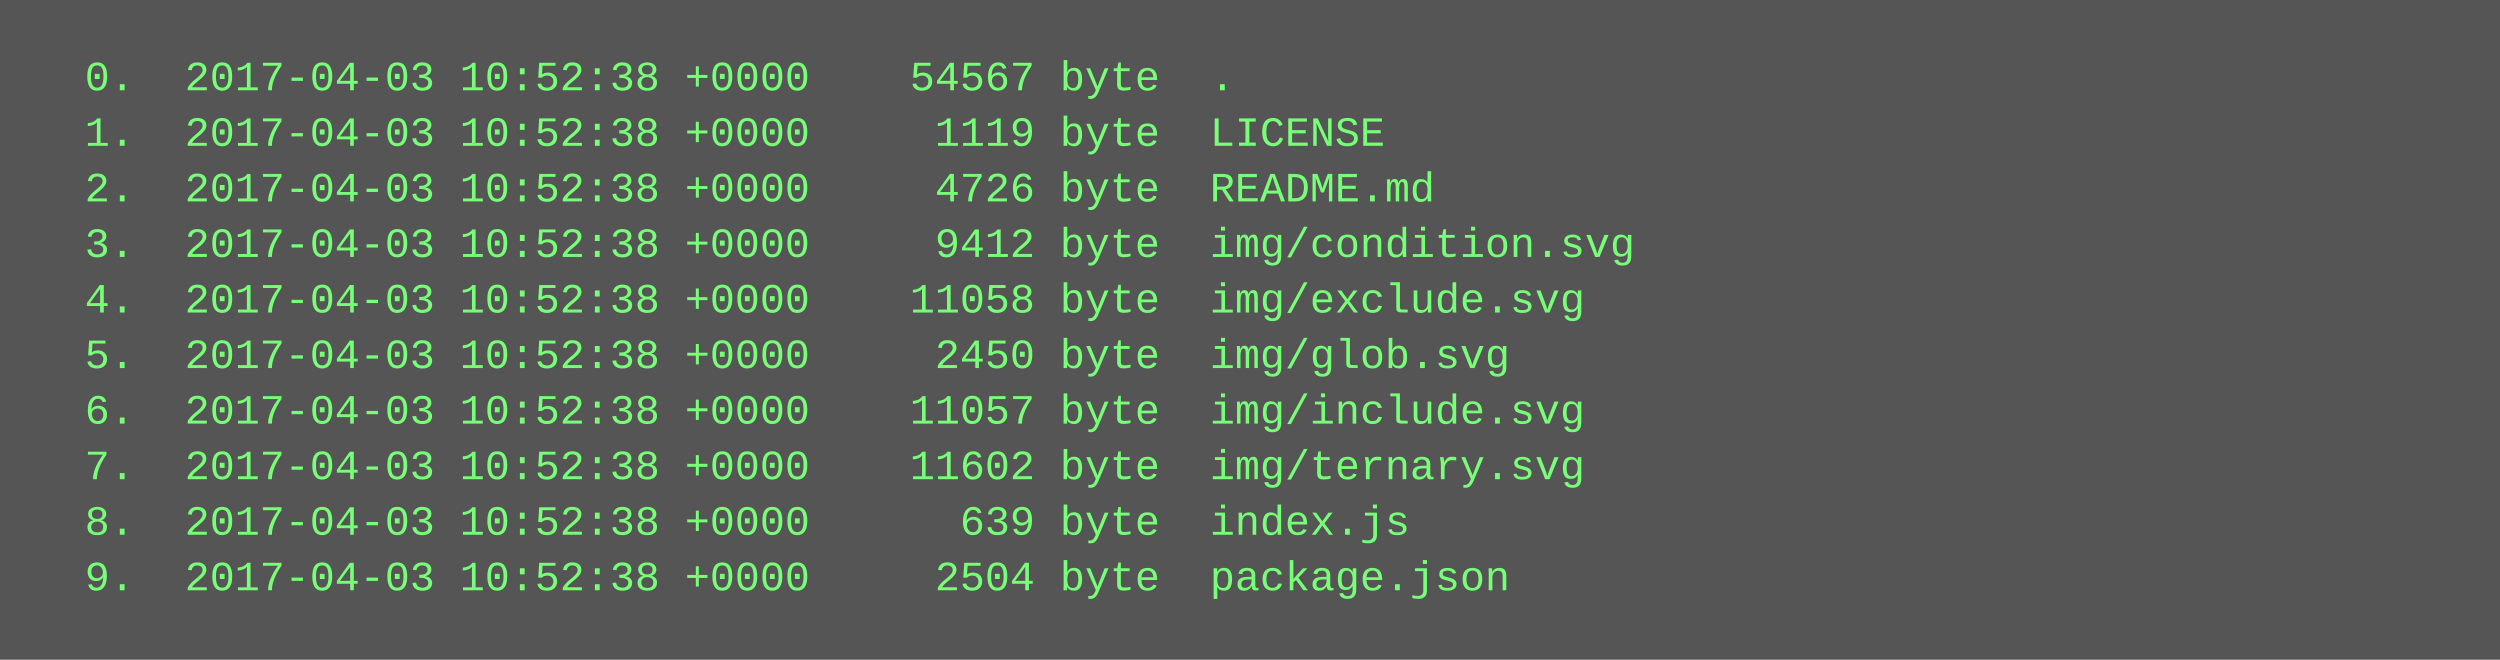
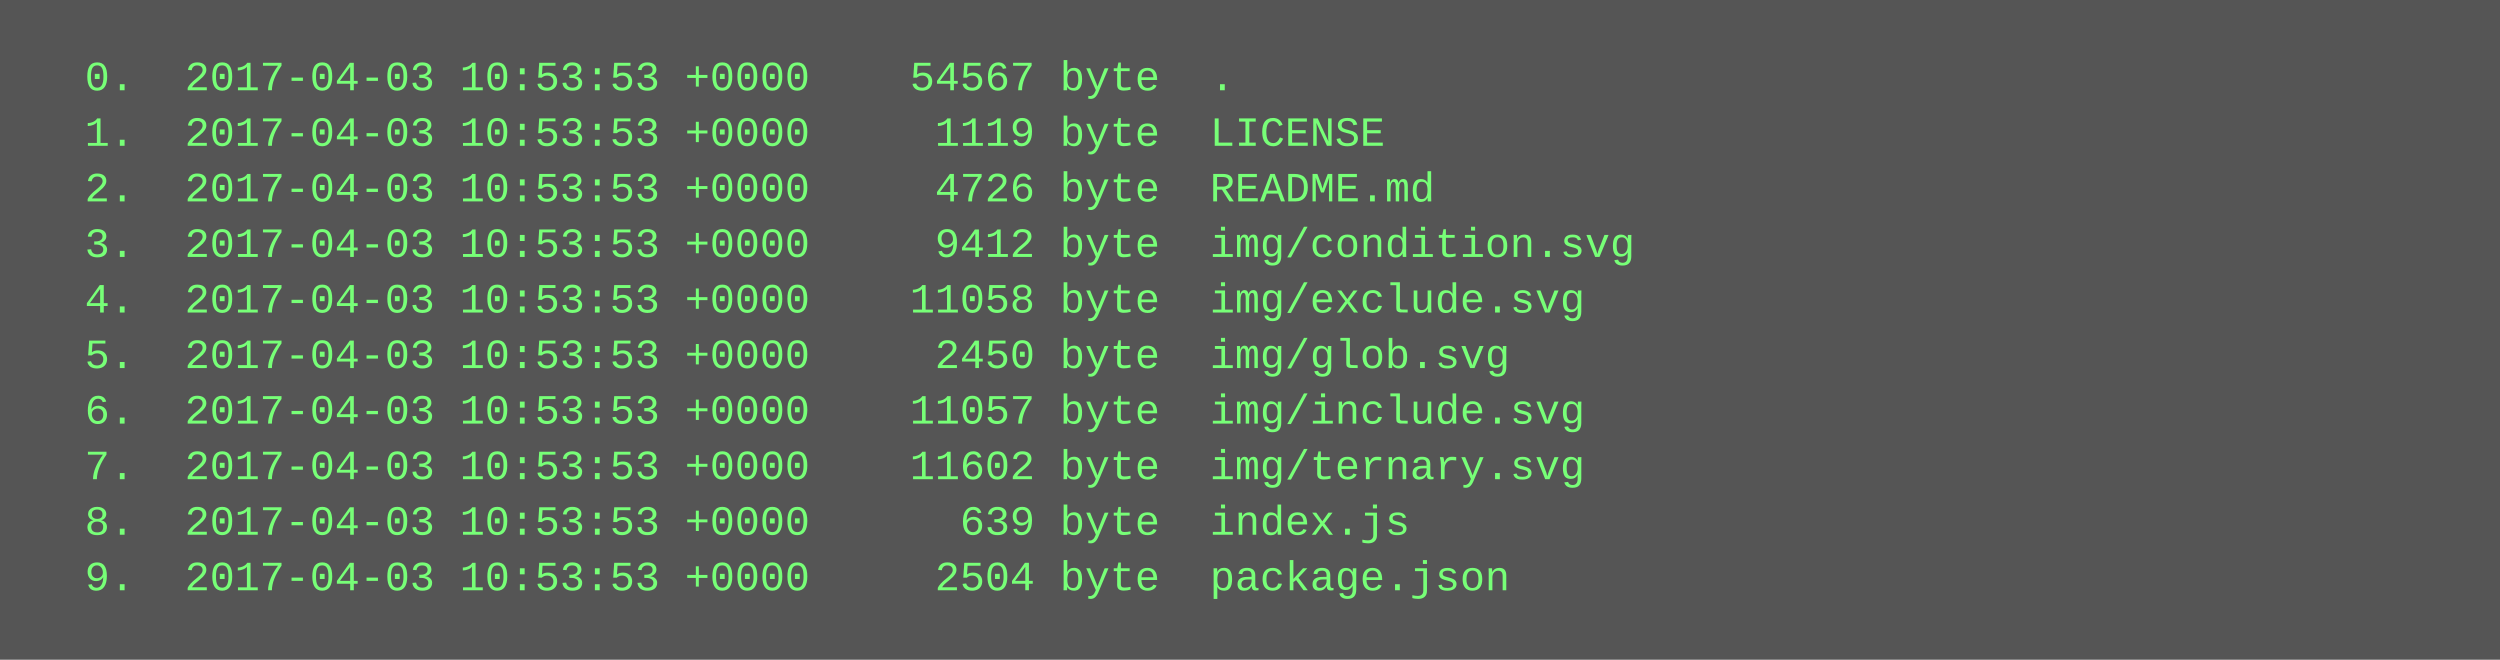
<svg xmlns="http://www.w3.org/2000/svg" height="190" width="720">
  <rect height="190" fill="#555" width="720" />
  <text fill="#7f7" font-family="Courier New" font-size="12" xml:space="preserve">
-     <tspan x="10" y="26">  0.  2017-04-03 10:52:38 +0000    54567 byte  .</tspan>
-     <tspan x="10" y="42">  1.  2017-04-03 10:52:38 +0000     1119 byte  LICENSE</tspan>
-     <tspan x="10" y="58">  2.  2017-04-03 10:52:38 +0000     4726 byte  README.md</tspan>
-     <tspan x="10" y="74">  3.  2017-04-03 10:52:38 +0000     9412 byte  img/condition.svg</tspan>
-     <tspan x="10" y="90">  4.  2017-04-03 10:52:38 +0000    11058 byte  img/exclude.svg</tspan>
-     <tspan x="10" y="106">  5.  2017-04-03 10:52:38 +0000     2450 byte  img/glob.svg</tspan>
-     <tspan x="10" y="122">  6.  2017-04-03 10:52:38 +0000    11057 byte  img/include.svg</tspan>
-     <tspan x="10" y="138">  7.  2017-04-03 10:52:38 +0000    11602 byte  img/ternary.svg</tspan>
-     <tspan x="10" y="154">  8.  2017-04-03 10:52:38 +0000      639 byte  index.js</tspan>
-     <tspan x="10" y="170">  9.  2017-04-03 10:52:38 +0000     2504 byte  package.json</tspan>
+     <tspan x="10" y="26">  0.  2017-04-03 10:53:53 +0000    54567 byte  .</tspan>
+     <tspan x="10" y="42">  1.  2017-04-03 10:53:53 +0000     1119 byte  LICENSE</tspan>
+     <tspan x="10" y="58">  2.  2017-04-03 10:53:53 +0000     4726 byte  README.md</tspan>
+     <tspan x="10" y="74">  3.  2017-04-03 10:53:53 +0000     9412 byte  img/condition.svg</tspan>
+     <tspan x="10" y="90">  4.  2017-04-03 10:53:53 +0000    11058 byte  img/exclude.svg</tspan>
+     <tspan x="10" y="106">  5.  2017-04-03 10:53:53 +0000     2450 byte  img/glob.svg</tspan>
+     <tspan x="10" y="122">  6.  2017-04-03 10:53:53 +0000    11057 byte  img/include.svg</tspan>
+     <tspan x="10" y="138">  7.  2017-04-03 10:53:53 +0000    11602 byte  img/ternary.svg</tspan>
+     <tspan x="10" y="154">  8.  2017-04-03 10:53:53 +0000      639 byte  index.js</tspan>
+     <tspan x="10" y="170">  9.  2017-04-03 10:53:53 +0000     2504 byte  package.json</tspan>
  </text>
</svg>
